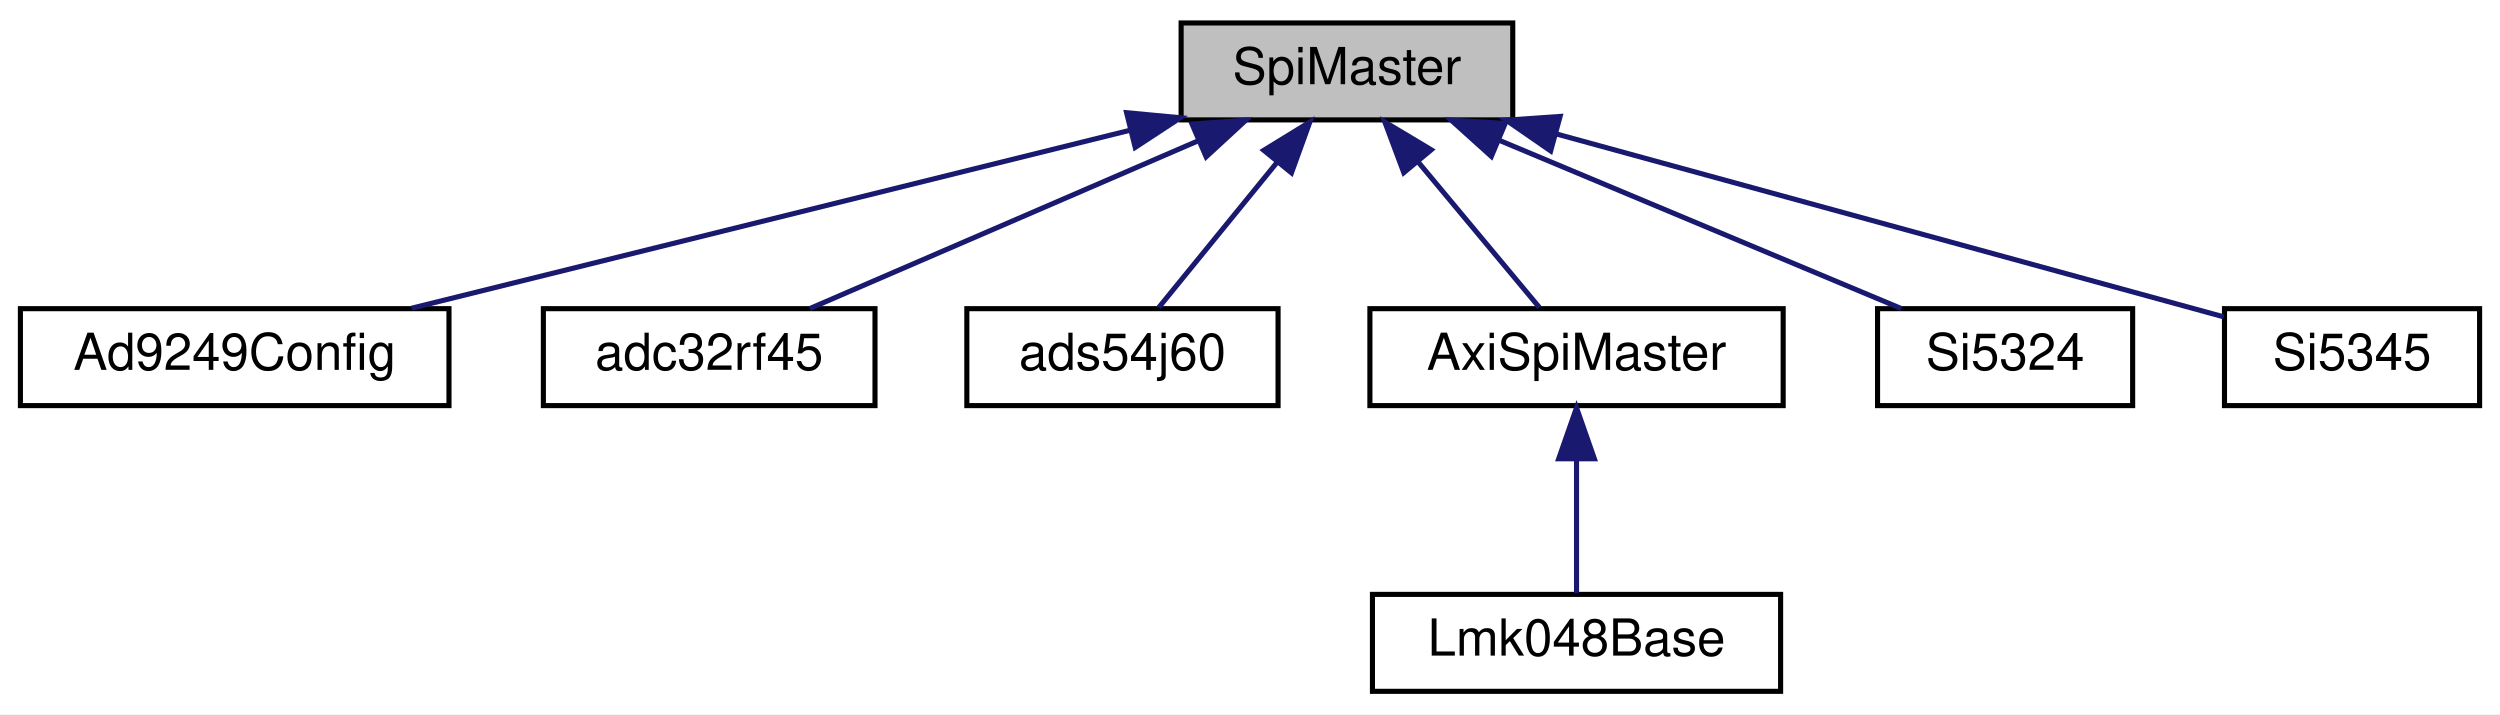
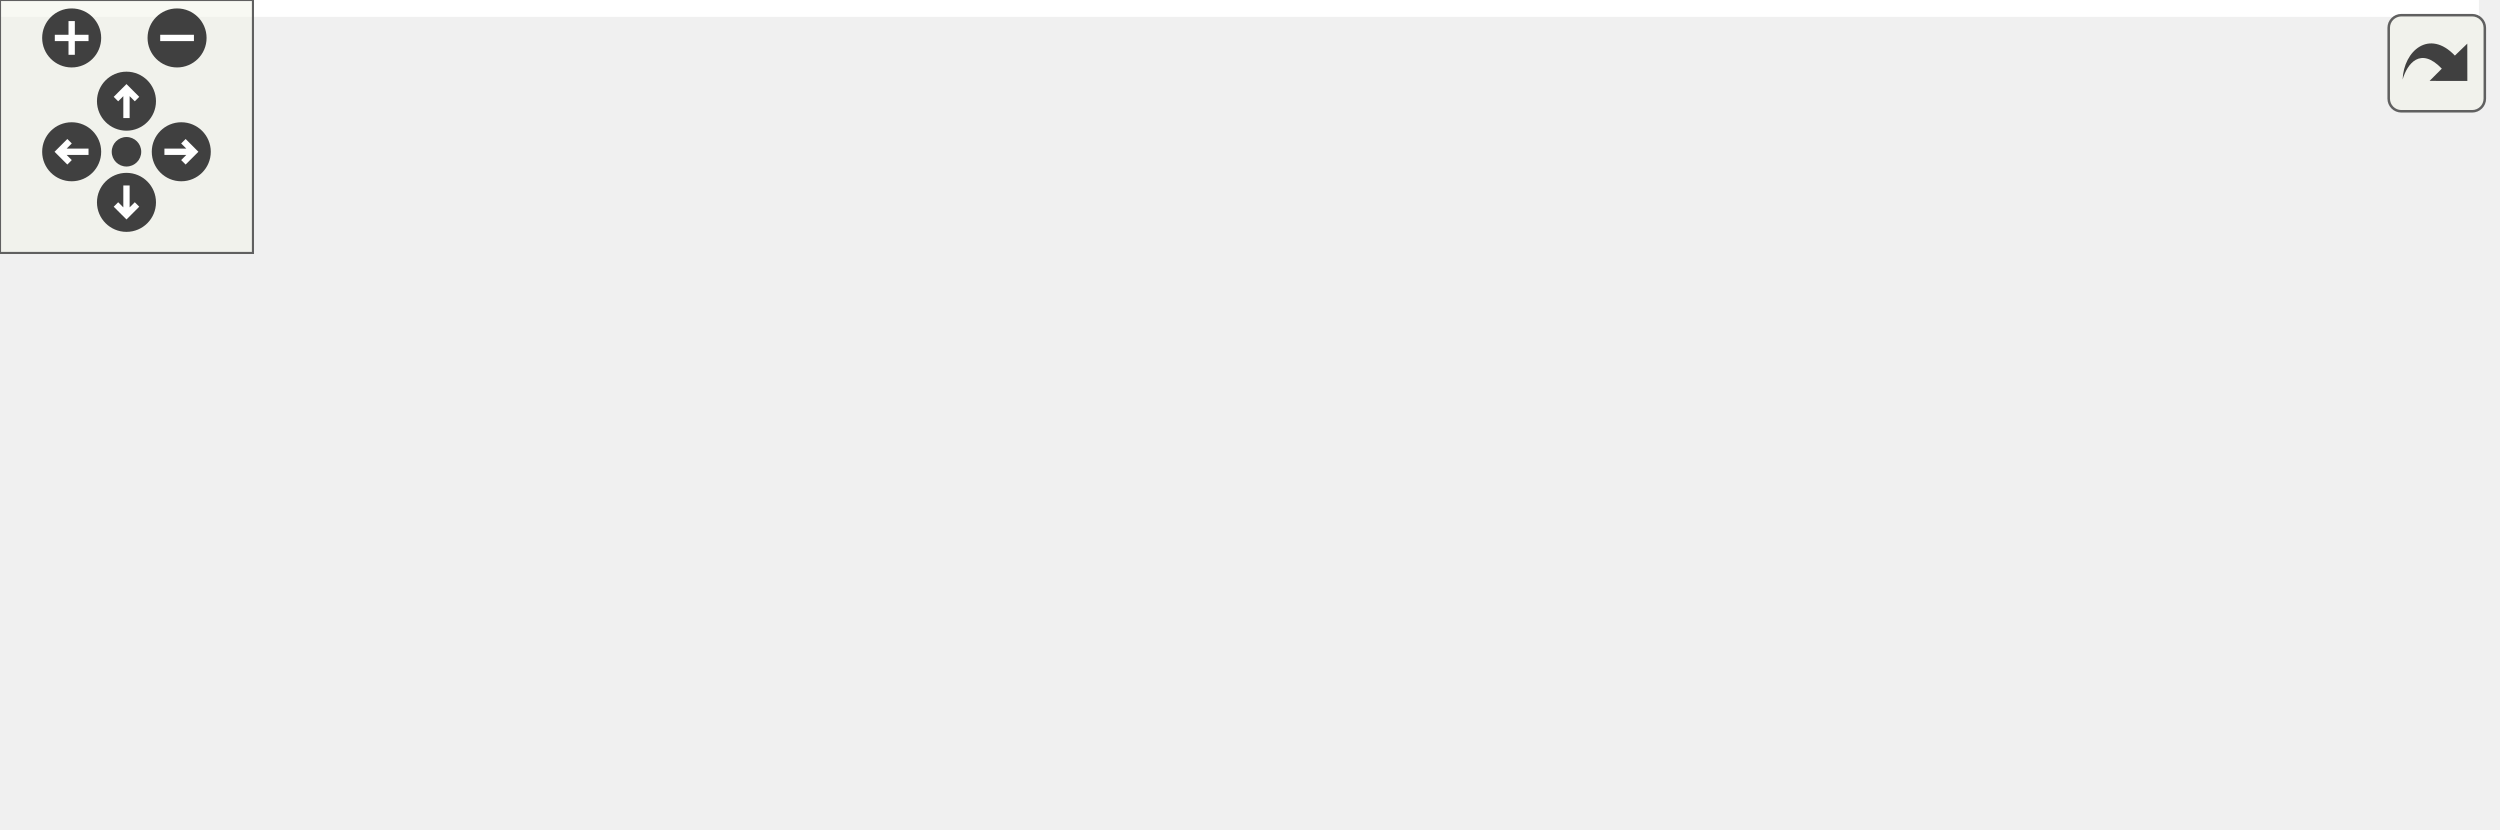
- <svg xmlns="http://www.w3.org/2000/svg" xmlns:xlink="http://www.w3.org/1999/xlink" width="490pt" height="140pt" viewBox="0.00 0.00 490.00 140.00">
-   <g id="graph0" class="graph" transform="scale(1 1) rotate(0) translate(4 136)">
-     <polygon fill="white" stroke="transparent" points="-4,4 -4,-136 486,-136 486,4 -4,4" />
-     <g id="node1" class="node">
-       <g id="a_node1">
-         <a xlink:title=" ">
-           <polygon fill="#bfbfbf" stroke="black" points="227.5,-112.5 227.5,-131.5 292.5,-131.5 292.5,-112.5 227.5,-112.5" />
-           <text text-anchor="middle" x="260" y="-119.5" font-family="Helvetica,sans-Serif" font-size="10.00">SpiMaster</text>
-         </a>
+ <svg xmlns="http://www.w3.org/2000/svg" xmlns:xlink="http://www.w3.org/1999/xlink" id="main" version="1.1" xml:space="preserve">
+   <style type="text/css">
+ .edge:hover path { stroke: red; }
+ .edge:hover polygon { stroke: red; fill: red; }
+ </style>
+   <defs>
+     <circle id="rim" cx="0" cy="0" r="7" />
+     <circle id="rim2" cx="0" cy="0" r="3.5" />
+     <g id="zoomPlus">
+       <use xlink:href="#rim" fill="#404040">
+         <set attributeName="fill" to="#808080" begin="zoomplus.mouseover" end="zoomplus.mouseout" />
+       </use>
+       <path d="M-4,0h8M0,-4v8" fill="none" stroke="white" stroke-width="1.5" pointer-events="none" />
+     </g>
+     <g id="zoomMin">
+       <use xlink:href="#rim" fill="#404040">
+         <set attributeName="fill" to="#808080" begin="zoomminus.mouseover" end="zoomminus.mouseout" />
+       </use>
+       <path d="M-4,0h8" fill="none" stroke="white" stroke-width="1.5" pointer-events="none" />
+     </g>
+     <g id="dirArrow">
+       <path fill="none" stroke="white" stroke-width="1.5" d="M0,-3.0v7 M-2.5,-0.5L0,-3.0L2.5,-0.5" />
+     </g>
+     <g id="resetDef">
+       <use xlink:href="#rim2" fill="#404040">
+         <set attributeName="fill" to="#808080" begin="reset.mouseover" end="reset.mouseout" />
+       </use>
+     </g>
+   </defs>
+   <svg id="graph" class="graph">
+     <g id="viewport">
+       <polygon fill="white" stroke="transparent" points="-4,4 -4,-136 588,-136 588,4 -4,4" />
+       <g id="node1" class="node">
+         <g id="a_node1">
+           <a xlink:title=" ">
+             <polygon fill="#bfbfbf" stroke="black" points="285.5,-112.5 285.5,-131.5 350.5,-131.5 350.5,-112.5 285.5,-112.5" />
+             <text text-anchor="middle" x="318" y="-119.5" font-family="Helvetica,sans-Serif" font-size="10.00">SpiMaster</text>
+           </a>
+         </g>
+       </g>
+       <g id="node2" class="node">
+         <g id="a_node2">
+           <a xlink:href="classAd9249Config.html" target="_top" xlink:title=" ">
+             <polygon fill="white" stroke="black" points="0,-56.5 0,-75.5 84,-75.5 84,-56.5 0,-56.5" />
+             <text text-anchor="middle" x="42" y="-63.5" font-family="Helvetica,sans-Serif" font-size="10.00">Ad9249Config</text>
+           </a>
+         </g>
+       </g>
+       <g id="edge1" class="edge">
+         <path fill="none" stroke="midnightblue" d="M275.34,-112.65C223.33,-102.48 135.96,-85.38 84.16,-75.25" />
+         <polygon fill="midnightblue" stroke="midnightblue" points="274.77,-116.11 285.26,-114.59 276.11,-109.24 274.77,-116.11" />
+       </g>
+       <g id="node3" class="node">
+         <g id="a_node3">
+           <a xlink:href="classAd9681Config.html" target="_top" xlink:title=" ">
+             <polygon fill="white" stroke="black" points="102,-56.5 102,-75.5 186,-75.5 186,-56.5 102,-56.5" />
+             <text text-anchor="middle" x="144" y="-63.5" font-family="Helvetica,sans-Serif" font-size="10.00">Ad9681Config</text>
+           </a>
+         </g>
+       </g>
+       <g id="edge2" class="edge">
+         <path fill="none" stroke="midnightblue" d="M280.74,-109.44C247.93,-99.26 200.92,-84.66 171.44,-75.52" />
+         <polygon fill="midnightblue" stroke="midnightblue" points="279.84,-112.82 290.43,-112.44 281.92,-106.14 279.84,-112.82" />
+       </g>
+       <g id="node4" class="node">
+         <g id="a_node4">
+           <a xlink:href="classadc32rf45.html" target="_top" xlink:title=" ">
+             <polygon fill="white" stroke="black" points="204.5,-56.5 204.5,-75.5 269.5,-75.5 269.5,-56.5 204.5,-56.5" />
+             <text text-anchor="middle" x="237" y="-63.5" font-family="Helvetica,sans-Serif" font-size="10.00">adc32rf45</text>
+           </a>
+         </g>
+       </g>
+       <g id="edge3" class="edge">
+         <path fill="none" stroke="midnightblue" d="M296.43,-106.62C281.64,-96.76 262.49,-83.99 249.98,-75.65" />
+         <polygon fill="midnightblue" stroke="midnightblue" points="294.72,-109.69 304.99,-112.32 298.61,-103.86 294.72,-109.69" />
+       </g>
+       <g id="node5" class="node">
+         <g id="a_node5">
+           <a xlink:href="classads54j60.html" target="_top" xlink:title=" ">
+             <polygon fill="white" stroke="black" points="287.5,-56.5 287.5,-75.5 348.5,-75.5 348.5,-56.5 287.5,-56.5" />
+             <text text-anchor="middle" x="318" y="-63.5" font-family="Helvetica,sans-Serif" font-size="10.00">ads54j60</text>
+           </a>
+         </g>
+       </g>
+       <g id="edge4" class="edge">
+         <path fill="none" stroke="midnightblue" d="M318,-101.8C318,-92.91 318,-82.78 318,-75.75" />
+         <polygon fill="midnightblue" stroke="midnightblue" points="314.5,-102.08 318,-112.08 321.5,-102.08 314.5,-102.08" />
+       </g>
+       <g id="node6" class="node">
+         <g id="a_node6">
+           <a xlink:href="classAxiSpiMaster.html" target="_top" xlink:title=" ">
+             <polygon fill="white" stroke="black" points="366.5,-56.5 366.5,-75.5 447.5,-75.5 447.5,-56.5 366.5,-56.5" />
+             <text text-anchor="middle" x="407" y="-63.5" font-family="Helvetica,sans-Serif" font-size="10.00">AxiSpiMaster</text>
+           </a>
+         </g>
+       </g>
+       <g id="edge5" class="edge">
+         <path fill="none" stroke="midnightblue" d="M341.24,-106.9C357.56,-97 378.87,-84.07 392.74,-75.65" />
+         <polygon fill="midnightblue" stroke="midnightblue" points="339.03,-104.14 332.3,-112.32 342.66,-110.13 339.03,-104.14" />
+       </g>
+       <g id="node8" class="node">
+         <g id="a_node8">
+           <a xlink:href="classSi5324.html" target="_top" xlink:title=" ">
+             <polygon fill="white" stroke="black" points="466,-56.5 466,-75.5 516,-75.5 516,-56.5 466,-56.5" />
+             <text text-anchor="middle" x="491" y="-63.5" font-family="Helvetica,sans-Serif" font-size="10.00">Si5324</text>
+           </a>
+         </g>
+       </g>
+       <g id="edge7" class="edge">
+         <path fill="none" stroke="midnightblue" d="M355.29,-109.36C388.74,-98.92 436.92,-83.88 465.96,-74.82" />
+         <polygon fill="midnightblue" stroke="midnightblue" points="353.92,-106.12 345.41,-112.44 356,-112.8 353.92,-106.12" />
+       </g>
+       <g id="node9" class="node">
+         <g id="a_node9">
+           <a xlink:href="classSi5345.html" target="_top" xlink:title=" ">
+             <polygon fill="white" stroke="black" points="534,-56.5 534,-75.5 584,-75.5 584,-56.5 534,-56.5" />
+             <text text-anchor="middle" x="559" y="-63.5" font-family="Helvetica,sans-Serif" font-size="10.00">Si5345</text>
+           </a>
+         </g>
+       </g>
+       <g id="edge8" class="edge">
+         <path fill="none" stroke="midnightblue" d="M360.6,-112.32C402.54,-103.64 468.35,-89.65 525,-76 527.85,-75.31 530.83,-74.57 533.78,-73.81" />
+         <polygon fill="midnightblue" stroke="midnightblue" points="359.81,-108.91 350.73,-114.36 361.23,-115.76 359.81,-108.91" />
+       </g>
+       <g id="node7" class="node">
+         <g id="a_node7">
+           <a xlink:href="classLmk048Base.html" target="_top" xlink:title=" ">
+             <polygon fill="white" stroke="black" points="367,-0.5 367,-19.5 447,-19.5 447,-0.5 367,-0.5" />
+             <text text-anchor="middle" x="407" y="-7.5" font-family="Helvetica,sans-Serif" font-size="10.00">Lmk048Base</text>
+           </a>
+         </g>
+       </g>
+       <g id="edge6" class="edge">
+         <path fill="none" stroke="midnightblue" d="M407,-45.8C407,-36.91 407,-26.78 407,-19.75" />
+         <polygon fill="midnightblue" stroke="midnightblue" points="403.5,-46.08 407,-56.08 410.5,-46.08 403.5,-46.08" />
      </g>
    </g>
-     <g id="node2" class="node">
-       <g id="a_node2">
-         <a xlink:href="classAd9249Config.html" target="_top" xlink:title=" ">
-           <polygon fill="white" stroke="black" points="0,-56.5 0,-75.5 84,-75.5 84,-56.5 0,-56.5" />
-           <text text-anchor="middle" x="42" y="-63.5" font-family="Helvetica,sans-Serif" font-size="10.00">Ad9249Config</text>
-         </a>
-       </g>
+   </svg>
+   <g id="navigator" transform="translate(0 0)" fill="#404254">
+     <rect fill="#f2f5e9" fill-opacity="0.5" stroke="#606060" stroke-width=".5" x="0" y="0" width="60" height="60" />
+     <use id="zoomplus" xlink:href="#zoomPlus" x="17" y="9" />
+     <use id="zoomminus" xlink:href="#zoomMin" x="42" y="9" />
+     <use id="reset" xlink:href="#resetDef" x="30" y="36" />
+     <g id="arrowUp" xlink:href="#dirArrow" transform="translate(30 24)">
+       <use xlink:href="#rim" fill="#404040">
+         <set attributeName="fill" to="#808080" begin="arrowUp.mouseover" end="arrowUp.mouseout" />
+       </use>
+       <path fill="none" stroke="white" stroke-width="1.5" d="M0,-3.0v7 M-2.5,-0.5L0,-3.0L2.5,-0.5" />
    </g>
-     <g id="edge1" class="edge">
-       <path fill="none" stroke="midnightblue" d="M217.64,-110.51C176.54,-100.33 114.93,-85.07 76.66,-75.59" />
-       <polygon fill="midnightblue" stroke="midnightblue" points="216.81,-113.91 227.36,-112.92 218.5,-107.11 216.81,-113.91" />
+     <g id="arrowRight" xlink:href="#dirArrow" transform="rotate(90) translate(36 -43)">
+       <use xlink:href="#rim" fill="#404040">
+         <set attributeName="fill" to="#808080" begin="arrowRight.mouseover" end="arrowRight.mouseout" />
+       </use>
+       <path fill="none" stroke="white" stroke-width="1.5" d="M0,-3.0v7 M-2.5,-0.5L0,-3.0L2.5,-0.5" />
    </g>
-     <g id="node3" class="node">
-       <g id="a_node3">
-         <a xlink:href="classadc32rf45.html" target="_top" xlink:title=" ">
-           <polygon fill="white" stroke="black" points="102.5,-56.5 102.5,-75.5 167.5,-75.5 167.5,-56.5 102.5,-56.5" />
-           <text text-anchor="middle" x="135" y="-63.5" font-family="Helvetica,sans-Serif" font-size="10.00">adc32rf45</text>
-         </a>
-       </g>
+     <g id="arrowDown" xlink:href="#dirArrow" transform="rotate(180) translate(-30 -48)">
+       <use xlink:href="#rim" fill="#404040">
+         <set attributeName="fill" to="#808080" begin="arrowDown.mouseover" end="arrowDown.mouseout" />
+       </use>
+       <path fill="none" stroke="white" stroke-width="1.5" d="M0,-3.0v7 M-2.5,-0.5L0,-3.0L2.5,-0.5" />
    </g>
-     <g id="edge2" class="edge">
-       <path fill="none" stroke="midnightblue" d="M230.76,-108.37C207.35,-98.26 175.16,-84.35 154.71,-75.52" />
-       <polygon fill="midnightblue" stroke="midnightblue" points="229.63,-111.69 240.19,-112.44 232.4,-105.26 229.63,-111.69" />
-     </g>
-     <g id="node4" class="node">
-       <g id="a_node4">
-         <a xlink:href="classads54j60.html" target="_top" xlink:title=" ">
-           <polygon fill="white" stroke="black" points="185.5,-56.5 185.5,-75.5 246.5,-75.5 246.5,-56.5 185.5,-56.5" />
-           <text text-anchor="middle" x="216" y="-63.5" font-family="Helvetica,sans-Serif" font-size="10.00">ads54j60</text>
-         </a>
-       </g>
-     </g>
-     <g id="edge3" class="edge">
-       <path fill="none" stroke="midnightblue" d="M246.27,-104.14C238.6,-94.74 229.37,-83.4 223.13,-75.75" />
-       <polygon fill="midnightblue" stroke="midnightblue" points="243.7,-106.54 252.73,-112.08 249.13,-102.12 243.7,-106.54" />
-     </g>
-     <g id="node5" class="node">
-       <g id="a_node5">
-         <a xlink:href="classAxiSpiMaster.html" target="_top" xlink:title=" ">
-           <polygon fill="white" stroke="black" points="264.5,-56.5 264.5,-75.5 345.5,-75.5 345.5,-56.5 264.5,-56.5" />
-           <text text-anchor="middle" x="305" y="-63.5" font-family="Helvetica,sans-Serif" font-size="10.00">AxiSpiMaster</text>
-         </a>
-       </g>
-     </g>
-     <g id="edge4" class="edge">
-       <path fill="none" stroke="midnightblue" d="M274.05,-104.14C281.89,-94.74 291.33,-83.4 297.71,-75.75" />
-       <polygon fill="midnightblue" stroke="midnightblue" points="271.14,-102.16 267.43,-112.08 276.52,-106.64 271.14,-102.16" />
-     </g>
-     <g id="node7" class="node">
-       <g id="a_node7">
-         <a xlink:href="classSi5324.html" target="_top" xlink:title=" ">
-           <polygon fill="white" stroke="black" points="364,-56.5 364,-75.5 414,-75.5 414,-56.5 364,-56.5" />
-           <text text-anchor="middle" x="389" y="-63.5" font-family="Helvetica,sans-Serif" font-size="10.00">Si5324</text>
-         </a>
-       </g>
-     </g>
-     <g id="edge6" class="edge">
-       <path fill="none" stroke="midnightblue" d="M289.85,-108.5C314.04,-98.38 347.46,-84.39 368.66,-75.52" />
-       <polygon fill="midnightblue" stroke="midnightblue" points="288.31,-105.35 280.44,-112.44 291.02,-111.81 288.31,-105.35" />
-     </g>
-     <g id="node8" class="node">
-       <g id="a_node8">
-         <a xlink:href="classSi5345.html" target="_top" xlink:title=" ">
-           <polygon fill="white" stroke="black" points="432,-56.5 432,-75.5 482,-75.5 482,-56.5 432,-56.5" />
-           <text text-anchor="middle" x="457" y="-63.5" font-family="Helvetica,sans-Serif" font-size="10.00">Si5345</text>
-         </a>
-       </g>
-     </g>
-     <g id="edge7" class="edge">
-       <path fill="none" stroke="midnightblue" d="M301.06,-109.74C340.52,-98.93 398.87,-82.93 431.87,-73.89" />
-       <polygon fill="midnightblue" stroke="midnightblue" points="299.93,-106.42 291.22,-112.44 301.78,-113.18 299.93,-106.42" />
-     </g>
-     <g id="node6" class="node">
-       <g id="a_node6">
-         <a xlink:href="classLmk048Base.html" target="_top" xlink:title=" ">
-           <polygon fill="white" stroke="black" points="265,-0.5 265,-19.5 345,-19.5 345,-0.5 265,-0.5" />
-           <text text-anchor="middle" x="305" y="-7.5" font-family="Helvetica,sans-Serif" font-size="10.00">Lmk048Base</text>
-         </a>
-       </g>
-     </g>
-     <g id="edge5" class="edge">
-       <path fill="none" stroke="midnightblue" d="M305,-45.8C305,-36.91 305,-26.78 305,-19.75" />
-       <polygon fill="midnightblue" stroke="midnightblue" points="301.5,-46.08 305,-56.08 308.5,-46.08 301.5,-46.08" />
+     <g id="arrowLeft" xlink:href="#dirArrow" transform="rotate(270) translate(-36 17)">
+       <use xlink:href="#rim" fill="#404040">
+         <set attributeName="fill" to="#808080" begin="arrowLeft.mouseover" end="arrowLeft.mouseout" />
+       </use>
+       <path fill="none" stroke="white" stroke-width="1.5" d="M0,-3.0v7 M-2.5,-0.5L0,-3.0L2.5,-0.5" />
    </g>
  </g>
+   <svg viewBox="0 0 15 15" width="100%" height="30px" preserveAspectRatio="xMaxYMin meet">
+     <g id="arrow_out" transform="scale(0.3 0.3)">
+       <a xlink:href="classSpiMaster__inherit__graph_org.svg" target="_base">
+         <rect id="button" ry="5" rx="5" y="6" x="6" height="38" width="38" fill="#f2f5e9" fill-opacity="0.5" stroke="#606060" stroke-width="1.0" />
+         <path id="arrow" d="M 11.5,31.437 C 11.94,20.098 22.043,11.323 32.159,21.979 L 37.069,17.246 C 37.069,17.246 37.088,32 37.088,32 L 22.16,31.978 C 22.16,31.978 26.998,27.14 26.998,27.14 C 18.529,18.264 13.292,25.23 11.5,31.437 z" style="fill:#404040;" />
+       </a>
+     </g>
+   </svg>
</svg>
